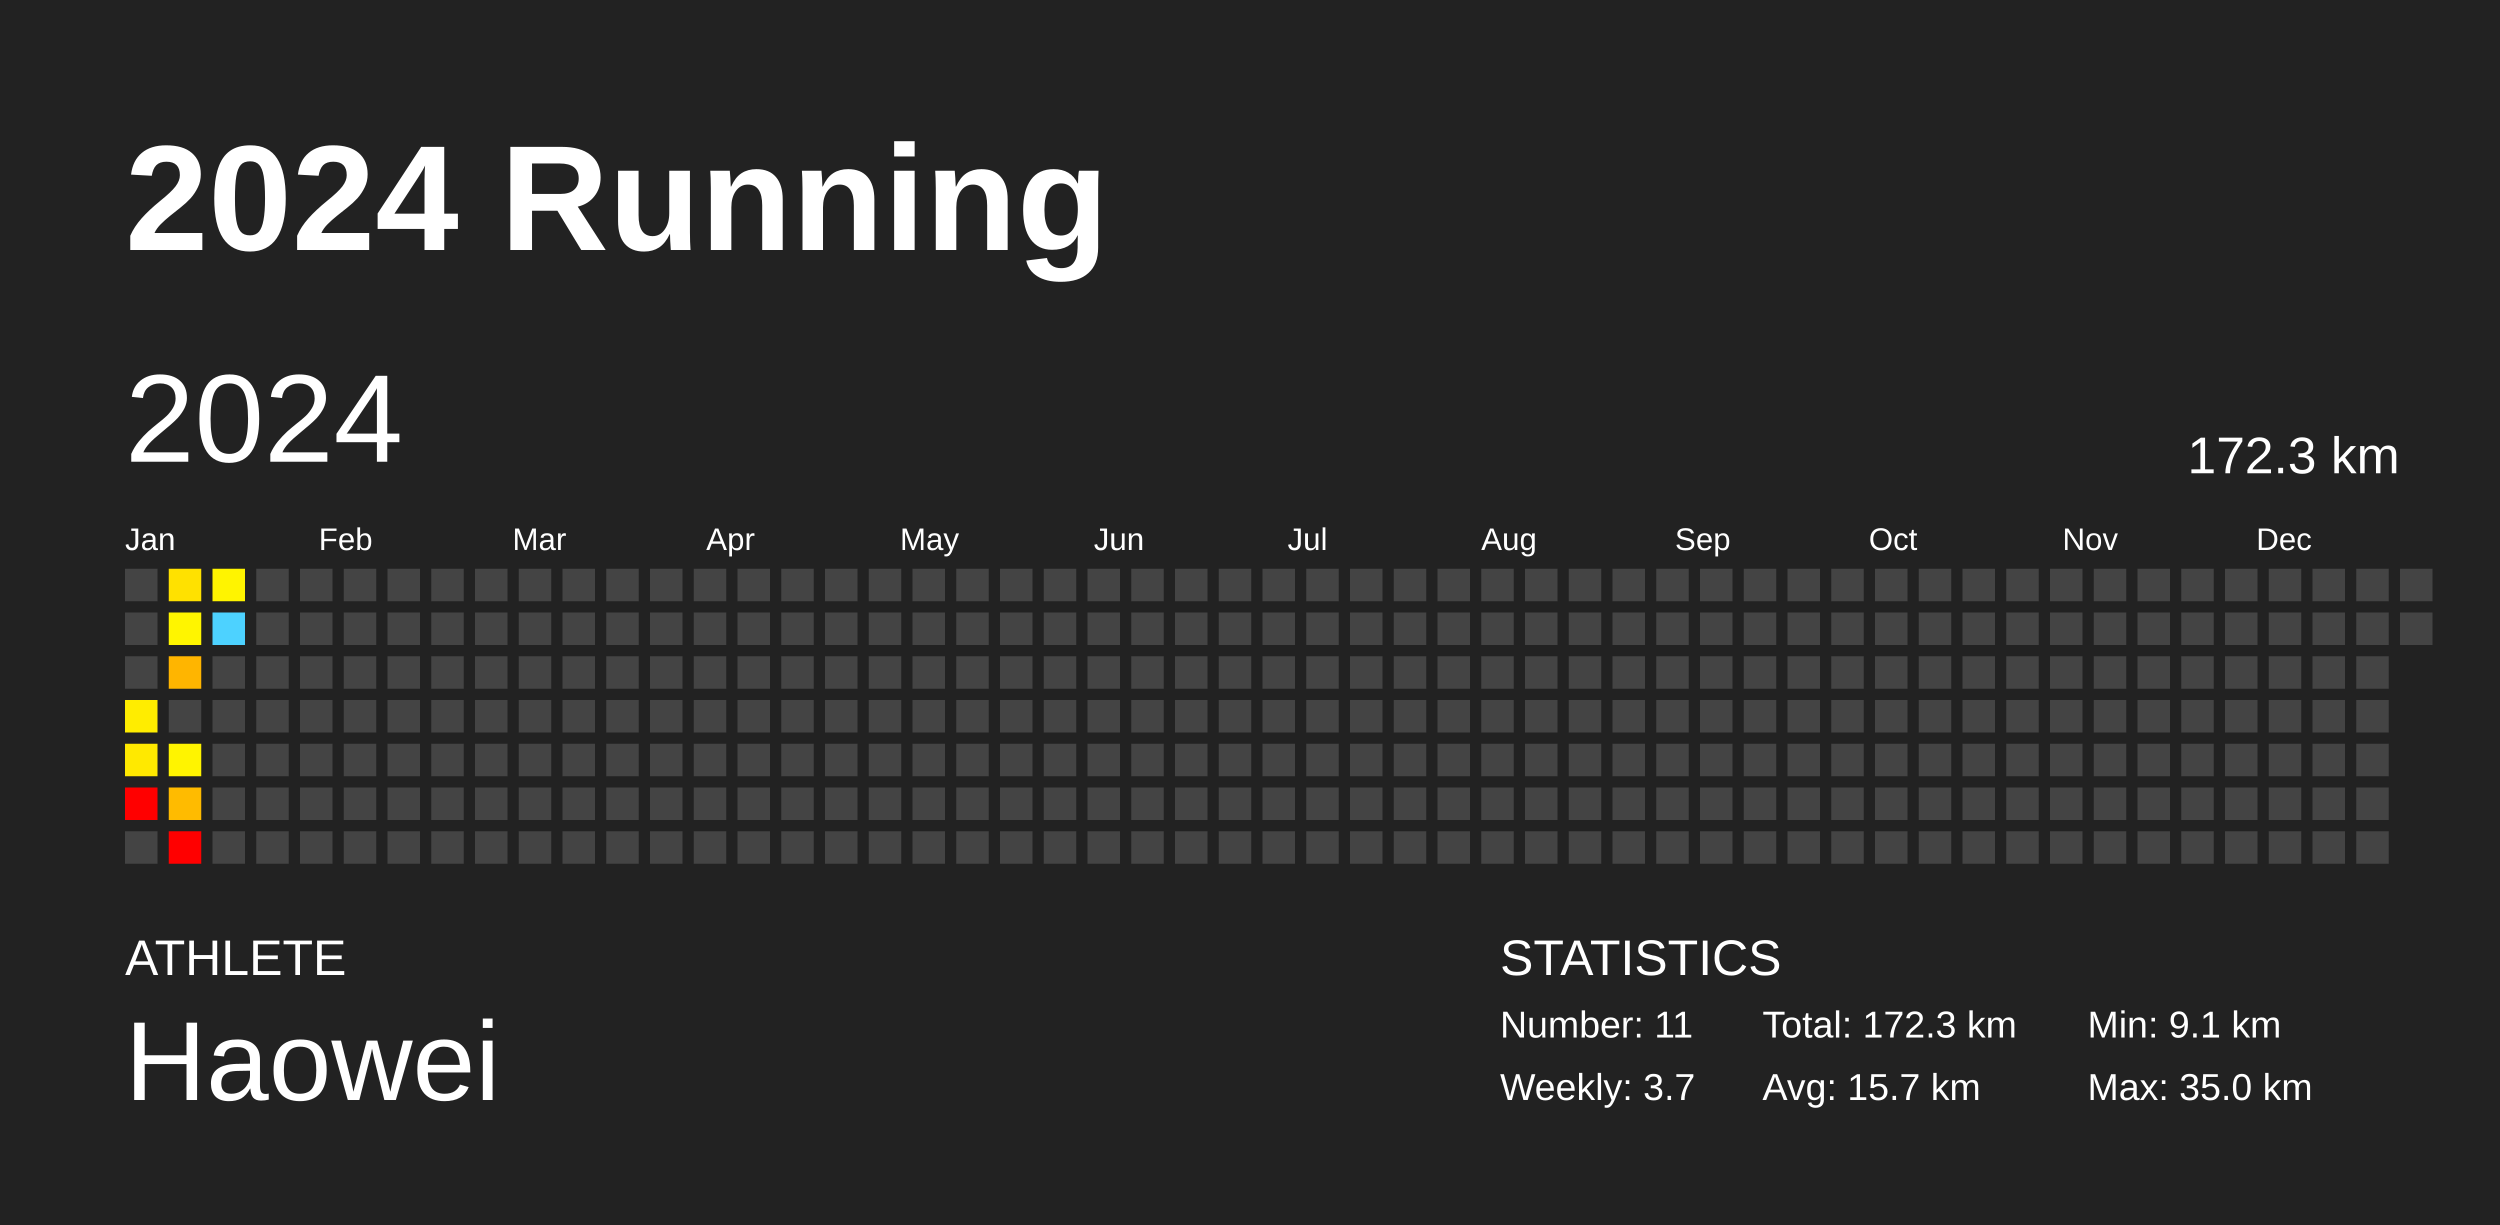
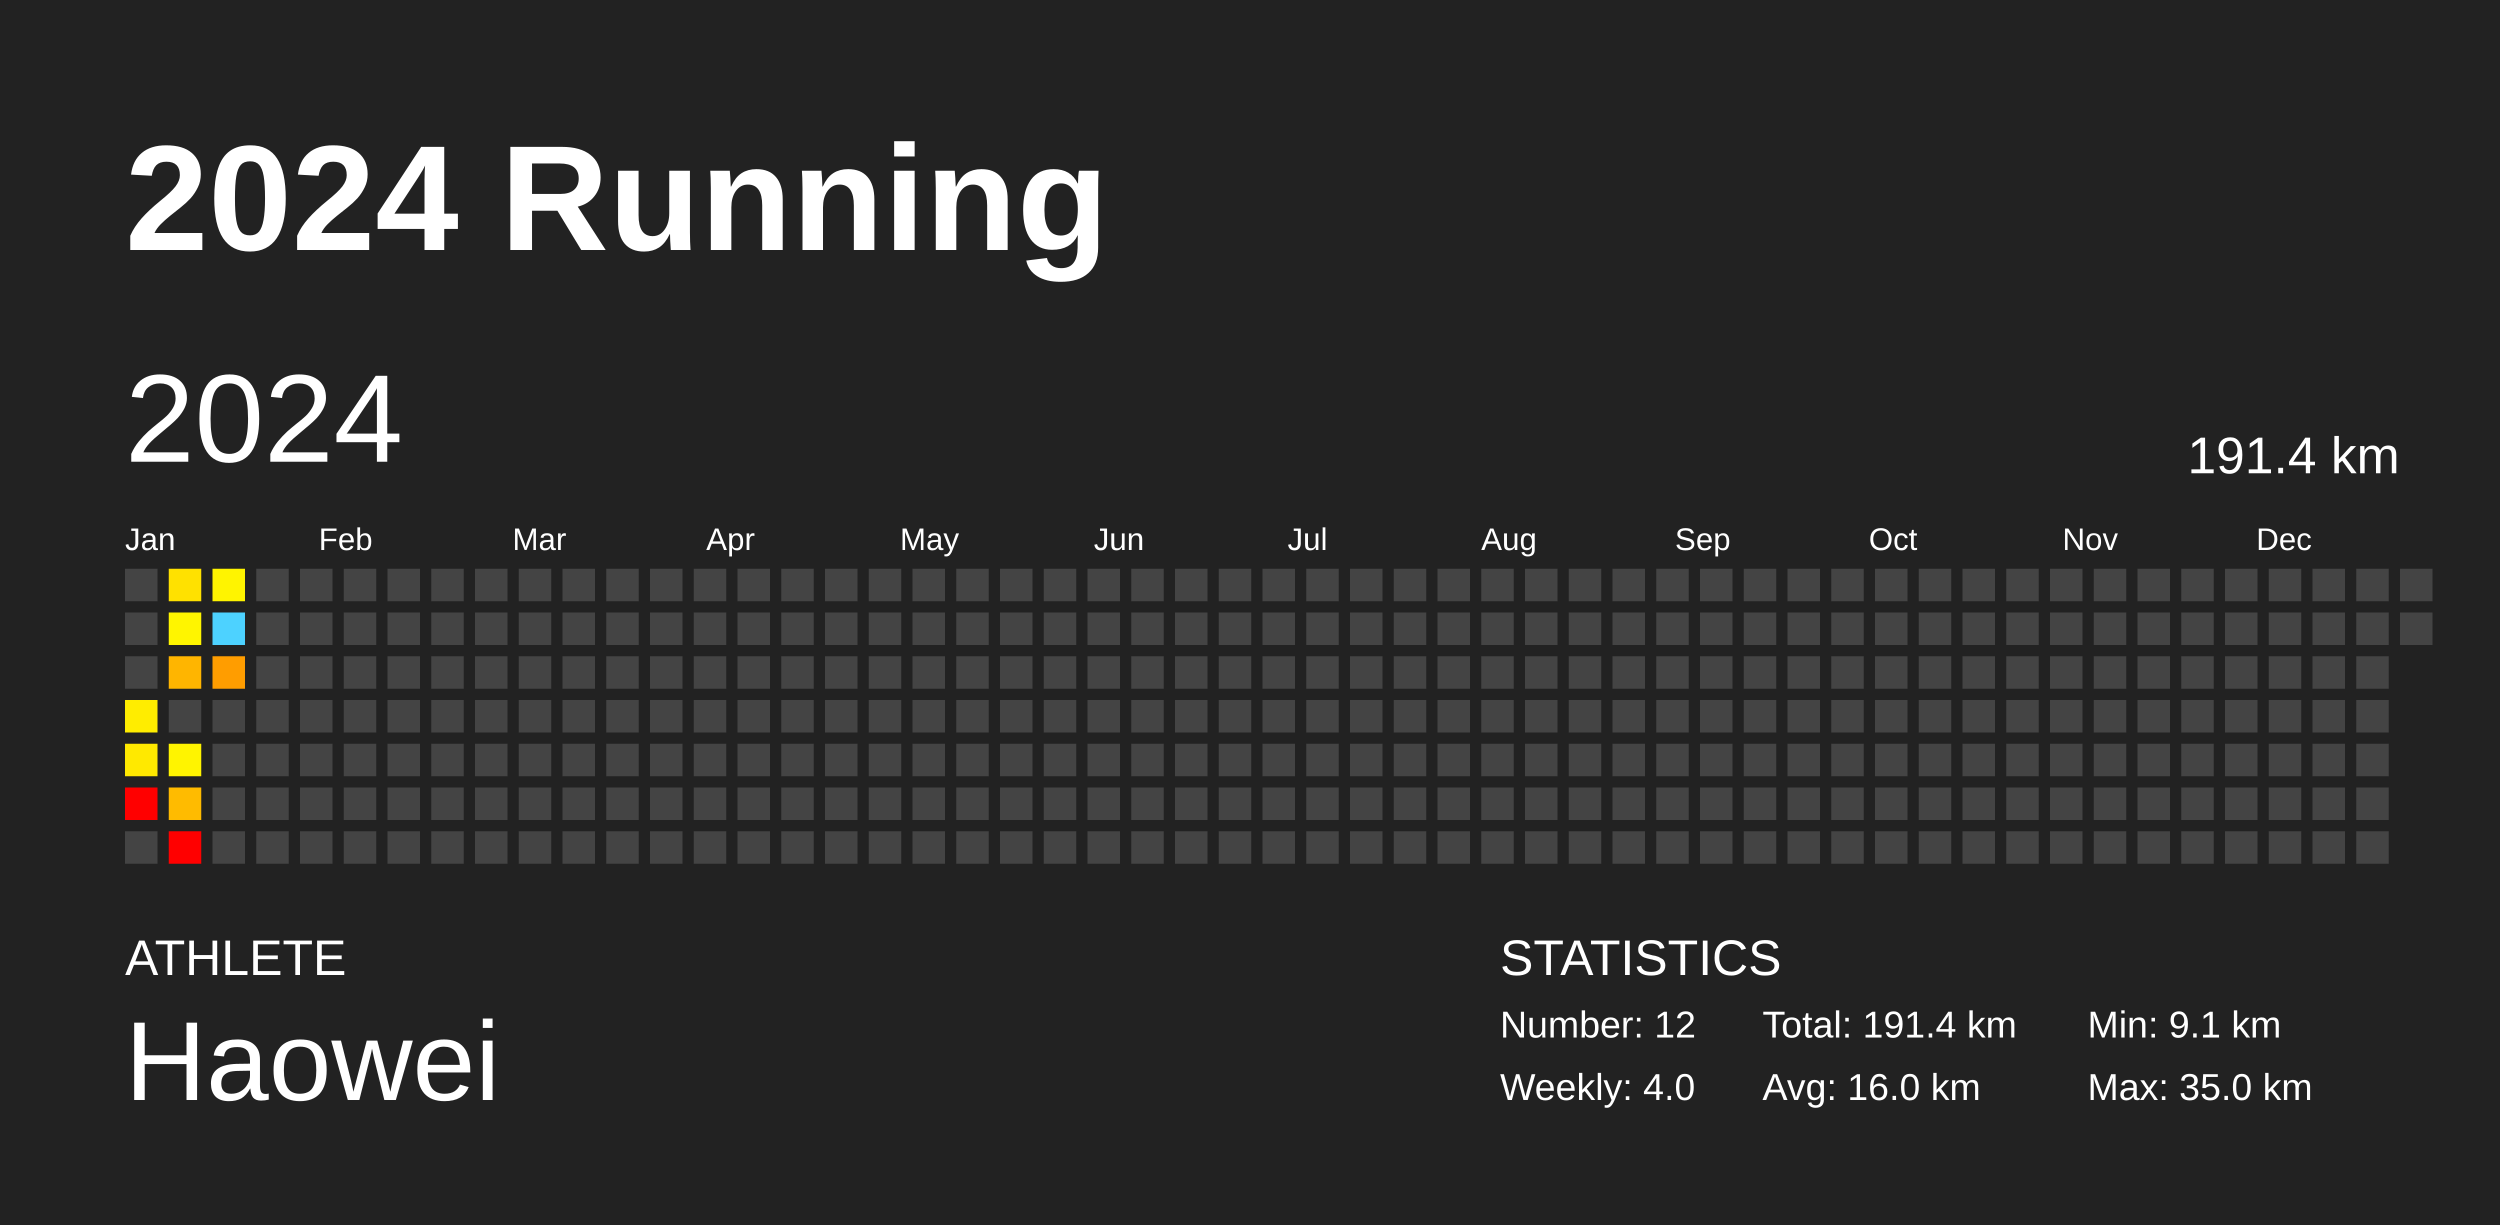
<svg xmlns="http://www.w3.org/2000/svg" baseProfile="full" height="98mm" version="1.1" viewBox="0,0,200,98" width="200mm">
  <defs />
  <rect fill="#222222" height="98" width="200" x="0" y="0" />
  <text fill="#FFFFFF" style="font-size:12px; font-family:Arial; font-weight:bold;" x="10" y="20">2024 Running</text>
  <text fill="#FFFFFF" style="font-size:4px; font-family:Arial" x="10" y="78">ATHLETE</text>
  <text fill="#FFFFFF" style="font-size:9px; font-family:Arial" x="10" y="88">Haowei</text>
  <text fill="#FFFFFF" style="font-size:4px; font-family:Arial" x="120" y="78">STATISTICS</text>
-   <text fill="#FFFFFF" style="font-size:3px; font-family:Arial" x="120" y="83">Number: 11</text>
-   <text fill="#FFFFFF" style="font-size:3px; font-family:Arial" x="120" y="88">Weekly: 3.7</text>
-   <text fill="#FFFFFF" style="font-size:3px; font-family:Arial" x="141" y="83">Total: 172.3 km</text>
-   <text fill="#FFFFFF" style="font-size:3px; font-family:Arial" x="141" y="88">Avg: 15.7 km</text>
+   <text fill="#FFFFFF" style="font-size:3px; font-family:Arial" x="120" y="83">Number: 12</text>
+   <text fill="#FFFFFF" style="font-size:3px; font-family:Arial" x="120" y="88">Weekly: 4.0</text>
+   <text fill="#FFFFFF" style="font-size:3px; font-family:Arial" x="141" y="83">Total: 191.4 km</text>
+   <text fill="#FFFFFF" style="font-size:3px; font-family:Arial" x="141" y="88">Avg: 16.0 km</text>
  <text fill="#FFFFFF" style="font-size:3px; font-family:Arial" x="167" y="83">Min: 9.1 km</text>
  <text fill="#FFFFFF" style="font-size:3px; font-family:Arial" x="167" y="88">Max: 35.0 km</text>
  <text dominant-baseline="hanging" fill="#FFFFFF" style="font-size:10.0px; font-family:Arial;" x="10" y="30">2024</text>
-   <text dominant-baseline="hanging" fill="#FFFFFF" style="font-size:4.125px; font-family:Arial;" x="175" y="35">172.3 km</text>
+   <text dominant-baseline="hanging" fill="#FFFFFF" style="font-size:4.125px; font-family:Arial;" x="175" y="35">191.4 km</text>
  <text fill="#FFFFFF" style="font-size:2.5px; font-family:Arial" x="10.0" y="44">Jan</text>
  <text fill="#FFFFFF" style="font-size:2.5px; font-family:Arial" x="25.5" y="44">Feb</text>
  <text fill="#FFFFFF" style="font-size:2.5px; font-family:Arial" x="41.0" y="44">Mar</text>
  <text fill="#FFFFFF" style="font-size:2.5px; font-family:Arial" x="56.5" y="44">Apr</text>
  <text fill="#FFFFFF" style="font-size:2.5px; font-family:Arial" x="72.0" y="44">May</text>
  <text fill="#FFFFFF" style="font-size:2.5px; font-family:Arial" x="87.5" y="44">Jun</text>
  <text fill="#FFFFFF" style="font-size:2.5px; font-family:Arial" x="103.0" y="44">Jul</text>
  <text fill="#FFFFFF" style="font-size:2.5px; font-family:Arial" x="118.5" y="44">Aug</text>
  <text fill="#FFFFFF" style="font-size:2.5px; font-family:Arial" x="134.0" y="44">Sep</text>
  <text fill="#FFFFFF" style="font-size:2.5px; font-family:Arial" x="149.5" y="44">Oct</text>
  <text fill="#FFFFFF" style="font-size:2.5px; font-family:Arial" x="165.0" y="44">Nov</text>
  <text fill="#FFFFFF" style="font-size:2.5px; font-family:Arial" x="180.5" y="44">Dec</text>
  <rect fill="#444444" height="2.6" width="2.6" x="10.0" y="45.5" />
  <rect fill="#444444" height="2.6" width="2.6" x="10.0" y="49.0" />
  <rect fill="#444444" height="2.6" width="2.6" x="10.0" y="52.5" />
  <rect fill="#ffed00" height="2.6" width="2.6" x="10.0" y="56.0" />
  <rect fill="#ffe900" height="2.6" width="2.6" x="10.0" y="59.5" />
  <rect fill="red" height="2.6" width="2.6" x="10.0" y="63.0" />
  <rect fill="#444444" height="2.6" width="2.6" x="10.0" y="66.5" />
  <rect fill="#ffe100" height="2.6" width="2.6" x="13.5" y="45.5" />
  <rect fill="#fff500" height="2.6" width="2.6" x="13.5" y="49.0" />
  <rect fill="#ffb500" height="2.6" width="2.6" x="13.5" y="52.5" />
  <rect fill="#444444" height="2.6" width="2.6" x="13.5" y="56.0" />
  <rect fill="#fff400" height="2.6" width="2.6" x="13.5" y="59.5" />
  <rect fill="#ffbb00" height="2.6" width="2.6" x="13.5" y="63.0" />
  <rect fill="red" height="2.6" width="2.6" x="13.5" y="66.5" />
  <rect fill="#fff400" height="2.6" width="2.6" x="17.0" y="45.5" />
  <rect fill="#4dd2ff" height="2.6" width="2.6" x="17.0" y="49.0" />
-   <rect fill="#444444" height="2.6" width="2.6" x="17.0" y="52.5" />
+   <rect fill="#ff9d00" height="2.6" width="2.6" x="17.0" y="52.5" />
  <rect fill="#444444" height="2.6" width="2.6" x="17.0" y="56.0" />
  <rect fill="#444444" height="2.6" width="2.6" x="17.0" y="59.5" />
  <rect fill="#444444" height="2.6" width="2.6" x="17.0" y="63.0" />
  <rect fill="#444444" height="2.6" width="2.6" x="17.0" y="66.5" />
  <rect fill="#444444" height="2.6" width="2.6" x="20.5" y="45.5" />
  <rect fill="#444444" height="2.6" width="2.6" x="20.5" y="49.0" />
  <rect fill="#444444" height="2.6" width="2.6" x="20.5" y="52.5" />
  <rect fill="#444444" height="2.6" width="2.6" x="20.5" y="56.0" />
  <rect fill="#444444" height="2.6" width="2.6" x="20.5" y="59.5" />
  <rect fill="#444444" height="2.6" width="2.6" x="20.5" y="63.0" />
  <rect fill="#444444" height="2.6" width="2.6" x="20.5" y="66.5" />
  <rect fill="#444444" height="2.6" width="2.6" x="24.0" y="45.5" />
  <rect fill="#444444" height="2.6" width="2.6" x="24.0" y="49.0" />
  <rect fill="#444444" height="2.6" width="2.6" x="24.0" y="52.5" />
  <rect fill="#444444" height="2.6" width="2.6" x="24.0" y="56.0" />
  <rect fill="#444444" height="2.6" width="2.6" x="24.0" y="59.5" />
  <rect fill="#444444" height="2.6" width="2.6" x="24.0" y="63.0" />
  <rect fill="#444444" height="2.6" width="2.6" x="24.0" y="66.5" />
  <rect fill="#444444" height="2.6" width="2.6" x="27.5" y="45.5" />
  <rect fill="#444444" height="2.6" width="2.6" x="27.5" y="49.0" />
  <rect fill="#444444" height="2.6" width="2.6" x="27.5" y="52.5" />
  <rect fill="#444444" height="2.6" width="2.6" x="27.5" y="56.0" />
  <rect fill="#444444" height="2.6" width="2.6" x="27.5" y="59.5" />
  <rect fill="#444444" height="2.6" width="2.6" x="27.5" y="63.0" />
  <rect fill="#444444" height="2.6" width="2.6" x="27.5" y="66.5" />
  <rect fill="#444444" height="2.6" width="2.6" x="31.0" y="45.5" />
  <rect fill="#444444" height="2.6" width="2.6" x="31.0" y="49.0" />
  <rect fill="#444444" height="2.6" width="2.6" x="31.0" y="52.5" />
  <rect fill="#444444" height="2.6" width="2.6" x="31.0" y="56.0" />
  <rect fill="#444444" height="2.6" width="2.6" x="31.0" y="59.5" />
  <rect fill="#444444" height="2.6" width="2.6" x="31.0" y="63.0" />
  <rect fill="#444444" height="2.6" width="2.6" x="31.0" y="66.5" />
  <rect fill="#444444" height="2.6" width="2.6" x="34.5" y="45.5" />
  <rect fill="#444444" height="2.6" width="2.6" x="34.5" y="49.0" />
  <rect fill="#444444" height="2.6" width="2.6" x="34.5" y="52.5" />
  <rect fill="#444444" height="2.6" width="2.6" x="34.5" y="56.0" />
  <rect fill="#444444" height="2.6" width="2.6" x="34.5" y="59.5" />
  <rect fill="#444444" height="2.6" width="2.6" x="34.5" y="63.0" />
  <rect fill="#444444" height="2.6" width="2.6" x="34.5" y="66.5" />
  <rect fill="#444444" height="2.6" width="2.6" x="38.0" y="45.5" />
  <rect fill="#444444" height="2.6" width="2.6" x="38.0" y="49.0" />
  <rect fill="#444444" height="2.6" width="2.6" x="38.0" y="52.5" />
  <rect fill="#444444" height="2.6" width="2.6" x="38.0" y="56.0" />
  <rect fill="#444444" height="2.6" width="2.6" x="38.0" y="59.5" />
  <rect fill="#444444" height="2.6" width="2.6" x="38.0" y="63.0" />
  <rect fill="#444444" height="2.6" width="2.6" x="38.0" y="66.5" />
  <rect fill="#444444" height="2.6" width="2.6" x="41.5" y="45.5" />
  <rect fill="#444444" height="2.6" width="2.6" x="41.5" y="49.0" />
  <rect fill="#444444" height="2.6" width="2.6" x="41.5" y="52.5" />
  <rect fill="#444444" height="2.6" width="2.6" x="41.5" y="56.0" />
  <rect fill="#444444" height="2.6" width="2.6" x="41.5" y="59.5" />
  <rect fill="#444444" height="2.6" width="2.6" x="41.5" y="63.0" />
  <rect fill="#444444" height="2.6" width="2.6" x="41.5" y="66.5" />
  <rect fill="#444444" height="2.6" width="2.6" x="45.0" y="45.5" />
  <rect fill="#444444" height="2.6" width="2.6" x="45.0" y="49.0" />
  <rect fill="#444444" height="2.6" width="2.6" x="45.0" y="52.5" />
  <rect fill="#444444" height="2.6" width="2.6" x="45.0" y="56.0" />
  <rect fill="#444444" height="2.6" width="2.6" x="45.0" y="59.5" />
  <rect fill="#444444" height="2.6" width="2.6" x="45.0" y="63.0" />
  <rect fill="#444444" height="2.6" width="2.6" x="45.0" y="66.5" />
  <rect fill="#444444" height="2.6" width="2.6" x="48.5" y="45.5" />
  <rect fill="#444444" height="2.6" width="2.6" x="48.5" y="49.0" />
  <rect fill="#444444" height="2.6" width="2.6" x="48.5" y="52.5" />
  <rect fill="#444444" height="2.6" width="2.6" x="48.5" y="56.0" />
  <rect fill="#444444" height="2.6" width="2.6" x="48.5" y="59.5" />
  <rect fill="#444444" height="2.6" width="2.6" x="48.5" y="63.0" />
  <rect fill="#444444" height="2.6" width="2.6" x="48.5" y="66.5" />
  <rect fill="#444444" height="2.6" width="2.6" x="52.0" y="45.5" />
  <rect fill="#444444" height="2.6" width="2.6" x="52.0" y="49.0" />
  <rect fill="#444444" height="2.6" width="2.6" x="52.0" y="52.5" />
  <rect fill="#444444" height="2.6" width="2.6" x="52.0" y="56.0" />
  <rect fill="#444444" height="2.6" width="2.6" x="52.0" y="59.5" />
  <rect fill="#444444" height="2.6" width="2.6" x="52.0" y="63.0" />
  <rect fill="#444444" height="2.6" width="2.6" x="52.0" y="66.5" />
  <rect fill="#444444" height="2.6" width="2.6" x="55.5" y="45.5" />
  <rect fill="#444444" height="2.6" width="2.6" x="55.5" y="49.0" />
  <rect fill="#444444" height="2.6" width="2.6" x="55.5" y="52.5" />
  <rect fill="#444444" height="2.6" width="2.6" x="55.5" y="56.0" />
  <rect fill="#444444" height="2.6" width="2.6" x="55.5" y="59.5" />
  <rect fill="#444444" height="2.6" width="2.6" x="55.5" y="63.0" />
  <rect fill="#444444" height="2.6" width="2.6" x="55.5" y="66.5" />
  <rect fill="#444444" height="2.6" width="2.6" x="59.0" y="45.5" />
  <rect fill="#444444" height="2.6" width="2.6" x="59.0" y="49.0" />
  <rect fill="#444444" height="2.6" width="2.6" x="59.0" y="52.5" />
  <rect fill="#444444" height="2.6" width="2.6" x="59.0" y="56.0" />
  <rect fill="#444444" height="2.6" width="2.6" x="59.0" y="59.5" />
  <rect fill="#444444" height="2.6" width="2.6" x="59.0" y="63.0" />
  <rect fill="#444444" height="2.6" width="2.6" x="59.0" y="66.5" />
  <rect fill="#444444" height="2.6" width="2.6" x="62.5" y="45.5" />
  <rect fill="#444444" height="2.6" width="2.6" x="62.5" y="49.0" />
  <rect fill="#444444" height="2.6" width="2.6" x="62.5" y="52.5" />
  <rect fill="#444444" height="2.6" width="2.6" x="62.5" y="56.0" />
  <rect fill="#444444" height="2.6" width="2.6" x="62.5" y="59.5" />
  <rect fill="#444444" height="2.6" width="2.6" x="62.5" y="63.0" />
  <rect fill="#444444" height="2.6" width="2.6" x="62.5" y="66.5" />
  <rect fill="#444444" height="2.6" width="2.6" x="66.0" y="45.5" />
  <rect fill="#444444" height="2.6" width="2.6" x="66.0" y="49.0" />
  <rect fill="#444444" height="2.6" width="2.6" x="66.0" y="52.5" />
  <rect fill="#444444" height="2.6" width="2.6" x="66.0" y="56.0" />
  <rect fill="#444444" height="2.6" width="2.6" x="66.0" y="59.5" />
  <rect fill="#444444" height="2.6" width="2.6" x="66.0" y="63.0" />
  <rect fill="#444444" height="2.6" width="2.6" x="66.0" y="66.5" />
  <rect fill="#444444" height="2.6" width="2.6" x="69.5" y="45.5" />
  <rect fill="#444444" height="2.6" width="2.6" x="69.5" y="49.0" />
  <rect fill="#444444" height="2.6" width="2.6" x="69.5" y="52.5" />
  <rect fill="#444444" height="2.6" width="2.6" x="69.5" y="56.0" />
  <rect fill="#444444" height="2.6" width="2.6" x="69.5" y="59.5" />
  <rect fill="#444444" height="2.6" width="2.6" x="69.5" y="63.0" />
  <rect fill="#444444" height="2.6" width="2.6" x="69.5" y="66.5" />
  <rect fill="#444444" height="2.6" width="2.6" x="73.0" y="45.5" />
  <rect fill="#444444" height="2.6" width="2.6" x="73.0" y="49.0" />
  <rect fill="#444444" height="2.6" width="2.6" x="73.0" y="52.5" />
  <rect fill="#444444" height="2.6" width="2.6" x="73.0" y="56.0" />
  <rect fill="#444444" height="2.6" width="2.6" x="73.0" y="59.5" />
  <rect fill="#444444" height="2.6" width="2.6" x="73.0" y="63.0" />
  <rect fill="#444444" height="2.6" width="2.6" x="73.0" y="66.5" />
  <rect fill="#444444" height="2.6" width="2.6" x="76.5" y="45.5" />
  <rect fill="#444444" height="2.6" width="2.6" x="76.5" y="49.0" />
  <rect fill="#444444" height="2.6" width="2.6" x="76.5" y="52.5" />
  <rect fill="#444444" height="2.6" width="2.6" x="76.5" y="56.0" />
  <rect fill="#444444" height="2.6" width="2.6" x="76.5" y="59.5" />
  <rect fill="#444444" height="2.6" width="2.6" x="76.5" y="63.0" />
  <rect fill="#444444" height="2.6" width="2.6" x="76.5" y="66.5" />
  <rect fill="#444444" height="2.6" width="2.6" x="80.0" y="45.5" />
  <rect fill="#444444" height="2.6" width="2.6" x="80.0" y="49.0" />
  <rect fill="#444444" height="2.6" width="2.6" x="80.0" y="52.5" />
  <rect fill="#444444" height="2.6" width="2.6" x="80.0" y="56.0" />
  <rect fill="#444444" height="2.6" width="2.6" x="80.0" y="59.5" />
  <rect fill="#444444" height="2.6" width="2.6" x="80.0" y="63.0" />
  <rect fill="#444444" height="2.6" width="2.6" x="80.0" y="66.5" />
  <rect fill="#444444" height="2.6" width="2.6" x="83.5" y="45.5" />
  <rect fill="#444444" height="2.6" width="2.6" x="83.5" y="49.0" />
  <rect fill="#444444" height="2.6" width="2.6" x="83.5" y="52.5" />
  <rect fill="#444444" height="2.6" width="2.6" x="83.5" y="56.0" />
  <rect fill="#444444" height="2.6" width="2.6" x="83.5" y="59.5" />
  <rect fill="#444444" height="2.6" width="2.6" x="83.5" y="63.0" />
  <rect fill="#444444" height="2.6" width="2.6" x="83.5" y="66.5" />
  <rect fill="#444444" height="2.6" width="2.6" x="87.0" y="45.5" />
  <rect fill="#444444" height="2.6" width="2.6" x="87.0" y="49.0" />
  <rect fill="#444444" height="2.6" width="2.6" x="87.0" y="52.5" />
  <rect fill="#444444" height="2.6" width="2.6" x="87.0" y="56.0" />
  <rect fill="#444444" height="2.6" width="2.6" x="87.0" y="59.5" />
  <rect fill="#444444" height="2.6" width="2.6" x="87.0" y="63.0" />
  <rect fill="#444444" height="2.6" width="2.6" x="87.0" y="66.5" />
  <rect fill="#444444" height="2.6" width="2.6" x="90.5" y="45.5" />
  <rect fill="#444444" height="2.6" width="2.6" x="90.5" y="49.0" />
  <rect fill="#444444" height="2.6" width="2.6" x="90.5" y="52.5" />
  <rect fill="#444444" height="2.6" width="2.6" x="90.5" y="56.0" />
  <rect fill="#444444" height="2.6" width="2.6" x="90.5" y="59.5" />
  <rect fill="#444444" height="2.6" width="2.6" x="90.5" y="63.0" />
  <rect fill="#444444" height="2.6" width="2.6" x="90.5" y="66.5" />
  <rect fill="#444444" height="2.6" width="2.6" x="94.0" y="45.5" />
  <rect fill="#444444" height="2.6" width="2.6" x="94.0" y="49.0" />
  <rect fill="#444444" height="2.6" width="2.6" x="94.0" y="52.5" />
  <rect fill="#444444" height="2.6" width="2.6" x="94.0" y="56.0" />
  <rect fill="#444444" height="2.6" width="2.6" x="94.0" y="59.5" />
  <rect fill="#444444" height="2.6" width="2.6" x="94.0" y="63.0" />
  <rect fill="#444444" height="2.6" width="2.6" x="94.0" y="66.5" />
  <rect fill="#444444" height="2.6" width="2.6" x="97.5" y="45.5" />
  <rect fill="#444444" height="2.6" width="2.6" x="97.5" y="49.0" />
  <rect fill="#444444" height="2.6" width="2.6" x="97.5" y="52.5" />
  <rect fill="#444444" height="2.6" width="2.6" x="97.5" y="56.0" />
  <rect fill="#444444" height="2.6" width="2.6" x="97.5" y="59.5" />
  <rect fill="#444444" height="2.6" width="2.6" x="97.5" y="63.0" />
  <rect fill="#444444" height="2.6" width="2.6" x="97.5" y="66.5" />
  <rect fill="#444444" height="2.6" width="2.6" x="101.0" y="45.5" />
  <rect fill="#444444" height="2.6" width="2.6" x="101.0" y="49.0" />
  <rect fill="#444444" height="2.6" width="2.6" x="101.0" y="52.5" />
  <rect fill="#444444" height="2.6" width="2.6" x="101.0" y="56.0" />
  <rect fill="#444444" height="2.6" width="2.6" x="101.0" y="59.5" />
  <rect fill="#444444" height="2.6" width="2.6" x="101.0" y="63.0" />
  <rect fill="#444444" height="2.6" width="2.6" x="101.0" y="66.5" />
  <rect fill="#444444" height="2.6" width="2.6" x="104.5" y="45.5" />
  <rect fill="#444444" height="2.6" width="2.6" x="104.5" y="49.0" />
  <rect fill="#444444" height="2.6" width="2.6" x="104.5" y="52.5" />
  <rect fill="#444444" height="2.6" width="2.6" x="104.5" y="56.0" />
  <rect fill="#444444" height="2.6" width="2.6" x="104.5" y="59.5" />
  <rect fill="#444444" height="2.6" width="2.6" x="104.5" y="63.0" />
  <rect fill="#444444" height="2.6" width="2.6" x="104.5" y="66.5" />
  <rect fill="#444444" height="2.6" width="2.6" x="108.0" y="45.5" />
  <rect fill="#444444" height="2.6" width="2.6" x="108.0" y="49.0" />
  <rect fill="#444444" height="2.6" width="2.6" x="108.0" y="52.5" />
  <rect fill="#444444" height="2.6" width="2.6" x="108.0" y="56.0" />
  <rect fill="#444444" height="2.6" width="2.6" x="108.0" y="59.5" />
  <rect fill="#444444" height="2.6" width="2.6" x="108.0" y="63.0" />
  <rect fill="#444444" height="2.6" width="2.6" x="108.0" y="66.5" />
  <rect fill="#444444" height="2.6" width="2.6" x="111.5" y="45.5" />
  <rect fill="#444444" height="2.6" width="2.6" x="111.5" y="49.0" />
  <rect fill="#444444" height="2.6" width="2.6" x="111.5" y="52.5" />
  <rect fill="#444444" height="2.6" width="2.6" x="111.5" y="56.0" />
  <rect fill="#444444" height="2.6" width="2.6" x="111.5" y="59.5" />
  <rect fill="#444444" height="2.6" width="2.6" x="111.5" y="63.0" />
  <rect fill="#444444" height="2.6" width="2.6" x="111.5" y="66.5" />
  <rect fill="#444444" height="2.6" width="2.6" x="115.0" y="45.5" />
  <rect fill="#444444" height="2.6" width="2.6" x="115.0" y="49.0" />
  <rect fill="#444444" height="2.6" width="2.6" x="115.0" y="52.5" />
  <rect fill="#444444" height="2.6" width="2.6" x="115.0" y="56.0" />
  <rect fill="#444444" height="2.6" width="2.6" x="115.0" y="59.5" />
  <rect fill="#444444" height="2.6" width="2.6" x="115.0" y="63.0" />
  <rect fill="#444444" height="2.6" width="2.6" x="115.0" y="66.5" />
  <rect fill="#444444" height="2.6" width="2.6" x="118.5" y="45.5" />
  <rect fill="#444444" height="2.6" width="2.6" x="118.5" y="49.0" />
  <rect fill="#444444" height="2.6" width="2.6" x="118.5" y="52.5" />
  <rect fill="#444444" height="2.6" width="2.6" x="118.5" y="56.0" />
  <rect fill="#444444" height="2.6" width="2.6" x="118.5" y="59.5" />
  <rect fill="#444444" height="2.6" width="2.6" x="118.5" y="63.0" />
  <rect fill="#444444" height="2.6" width="2.6" x="118.5" y="66.5" />
  <rect fill="#444444" height="2.6" width="2.6" x="122.0" y="45.5" />
  <rect fill="#444444" height="2.6" width="2.6" x="122.0" y="49.0" />
  <rect fill="#444444" height="2.6" width="2.6" x="122.0" y="52.5" />
  <rect fill="#444444" height="2.6" width="2.6" x="122.0" y="56.0" />
  <rect fill="#444444" height="2.6" width="2.6" x="122.0" y="59.5" />
  <rect fill="#444444" height="2.6" width="2.6" x="122.0" y="63.0" />
  <rect fill="#444444" height="2.6" width="2.6" x="122.0" y="66.5" />
  <rect fill="#444444" height="2.6" width="2.6" x="125.5" y="45.5" />
  <rect fill="#444444" height="2.6" width="2.6" x="125.5" y="49.0" />
  <rect fill="#444444" height="2.6" width="2.6" x="125.5" y="52.5" />
  <rect fill="#444444" height="2.6" width="2.6" x="125.5" y="56.0" />
  <rect fill="#444444" height="2.6" width="2.6" x="125.5" y="59.5" />
  <rect fill="#444444" height="2.6" width="2.6" x="125.5" y="63.0" />
  <rect fill="#444444" height="2.6" width="2.6" x="125.5" y="66.5" />
  <rect fill="#444444" height="2.6" width="2.6" x="129.0" y="45.5" />
  <rect fill="#444444" height="2.6" width="2.6" x="129.0" y="49.0" />
  <rect fill="#444444" height="2.6" width="2.6" x="129.0" y="52.5" />
  <rect fill="#444444" height="2.6" width="2.6" x="129.0" y="56.0" />
  <rect fill="#444444" height="2.6" width="2.6" x="129.0" y="59.5" />
  <rect fill="#444444" height="2.6" width="2.6" x="129.0" y="63.0" />
  <rect fill="#444444" height="2.6" width="2.6" x="129.0" y="66.5" />
  <rect fill="#444444" height="2.6" width="2.6" x="132.5" y="45.5" />
  <rect fill="#444444" height="2.6" width="2.6" x="132.5" y="49.0" />
  <rect fill="#444444" height="2.6" width="2.6" x="132.5" y="52.5" />
  <rect fill="#444444" height="2.6" width="2.6" x="132.5" y="56.0" />
  <rect fill="#444444" height="2.6" width="2.6" x="132.5" y="59.5" />
  <rect fill="#444444" height="2.6" width="2.6" x="132.5" y="63.0" />
  <rect fill="#444444" height="2.6" width="2.6" x="132.5" y="66.5" />
  <rect fill="#444444" height="2.6" width="2.6" x="136.0" y="45.5" />
  <rect fill="#444444" height="2.6" width="2.6" x="136.0" y="49.0" />
  <rect fill="#444444" height="2.6" width="2.6" x="136.0" y="52.5" />
  <rect fill="#444444" height="2.6" width="2.6" x="136.0" y="56.0" />
  <rect fill="#444444" height="2.6" width="2.6" x="136.0" y="59.5" />
  <rect fill="#444444" height="2.6" width="2.6" x="136.0" y="63.0" />
  <rect fill="#444444" height="2.6" width="2.6" x="136.0" y="66.5" />
  <rect fill="#444444" height="2.6" width="2.6" x="139.5" y="45.5" />
  <rect fill="#444444" height="2.6" width="2.6" x="139.5" y="49.0" />
  <rect fill="#444444" height="2.6" width="2.6" x="139.5" y="52.5" />
  <rect fill="#444444" height="2.6" width="2.6" x="139.5" y="56.0" />
  <rect fill="#444444" height="2.6" width="2.6" x="139.5" y="59.5" />
  <rect fill="#444444" height="2.6" width="2.6" x="139.5" y="63.0" />
  <rect fill="#444444" height="2.6" width="2.6" x="139.5" y="66.5" />
  <rect fill="#444444" height="2.6" width="2.6" x="143.0" y="45.5" />
  <rect fill="#444444" height="2.6" width="2.6" x="143.0" y="49.0" />
  <rect fill="#444444" height="2.6" width="2.6" x="143.0" y="52.5" />
  <rect fill="#444444" height="2.6" width="2.6" x="143.0" y="56.0" />
  <rect fill="#444444" height="2.6" width="2.6" x="143.0" y="59.5" />
  <rect fill="#444444" height="2.6" width="2.6" x="143.0" y="63.0" />
  <rect fill="#444444" height="2.6" width="2.6" x="143.0" y="66.5" />
  <rect fill="#444444" height="2.6" width="2.6" x="146.5" y="45.5" />
  <rect fill="#444444" height="2.6" width="2.6" x="146.5" y="49.0" />
  <rect fill="#444444" height="2.6" width="2.6" x="146.5" y="52.5" />
  <rect fill="#444444" height="2.6" width="2.6" x="146.5" y="56.0" />
  <rect fill="#444444" height="2.6" width="2.6" x="146.5" y="59.5" />
  <rect fill="#444444" height="2.6" width="2.6" x="146.5" y="63.0" />
  <rect fill="#444444" height="2.6" width="2.6" x="146.5" y="66.5" />
  <rect fill="#444444" height="2.6" width="2.6" x="150.0" y="45.5" />
  <rect fill="#444444" height="2.6" width="2.6" x="150.0" y="49.0" />
  <rect fill="#444444" height="2.6" width="2.6" x="150.0" y="52.5" />
  <rect fill="#444444" height="2.6" width="2.6" x="150.0" y="56.0" />
  <rect fill="#444444" height="2.6" width="2.6" x="150.0" y="59.5" />
  <rect fill="#444444" height="2.6" width="2.6" x="150.0" y="63.0" />
  <rect fill="#444444" height="2.6" width="2.6" x="150.0" y="66.5" />
  <rect fill="#444444" height="2.6" width="2.6" x="153.5" y="45.5" />
  <rect fill="#444444" height="2.6" width="2.6" x="153.5" y="49.0" />
  <rect fill="#444444" height="2.6" width="2.6" x="153.5" y="52.5" />
  <rect fill="#444444" height="2.6" width="2.6" x="153.5" y="56.0" />
  <rect fill="#444444" height="2.6" width="2.6" x="153.5" y="59.5" />
  <rect fill="#444444" height="2.6" width="2.6" x="153.5" y="63.0" />
  <rect fill="#444444" height="2.6" width="2.6" x="153.5" y="66.5" />
  <rect fill="#444444" height="2.6" width="2.6" x="157.0" y="45.5" />
  <rect fill="#444444" height="2.6" width="2.6" x="157.0" y="49.0" />
  <rect fill="#444444" height="2.6" width="2.6" x="157.0" y="52.5" />
  <rect fill="#444444" height="2.6" width="2.6" x="157.0" y="56.0" />
  <rect fill="#444444" height="2.6" width="2.6" x="157.0" y="59.5" />
  <rect fill="#444444" height="2.6" width="2.6" x="157.0" y="63.0" />
  <rect fill="#444444" height="2.6" width="2.6" x="157.0" y="66.5" />
  <rect fill="#444444" height="2.6" width="2.6" x="160.5" y="45.5" />
  <rect fill="#444444" height="2.6" width="2.6" x="160.5" y="49.0" />
  <rect fill="#444444" height="2.6" width="2.6" x="160.5" y="52.5" />
  <rect fill="#444444" height="2.6" width="2.6" x="160.5" y="56.0" />
  <rect fill="#444444" height="2.6" width="2.6" x="160.5" y="59.5" />
  <rect fill="#444444" height="2.6" width="2.6" x="160.5" y="63.0" />
  <rect fill="#444444" height="2.6" width="2.6" x="160.5" y="66.5" />
  <rect fill="#444444" height="2.6" width="2.6" x="164.0" y="45.5" />
  <rect fill="#444444" height="2.6" width="2.6" x="164.0" y="49.0" />
  <rect fill="#444444" height="2.6" width="2.6" x="164.0" y="52.5" />
  <rect fill="#444444" height="2.6" width="2.6" x="164.0" y="56.0" />
  <rect fill="#444444" height="2.6" width="2.6" x="164.0" y="59.5" />
  <rect fill="#444444" height="2.6" width="2.6" x="164.0" y="63.0" />
  <rect fill="#444444" height="2.6" width="2.6" x="164.0" y="66.5" />
  <rect fill="#444444" height="2.6" width="2.6" x="167.5" y="45.5" />
  <rect fill="#444444" height="2.6" width="2.6" x="167.5" y="49.0" />
  <rect fill="#444444" height="2.6" width="2.6" x="167.5" y="52.5" />
  <rect fill="#444444" height="2.6" width="2.6" x="167.5" y="56.0" />
  <rect fill="#444444" height="2.6" width="2.6" x="167.5" y="59.5" />
  <rect fill="#444444" height="2.6" width="2.6" x="167.5" y="63.0" />
  <rect fill="#444444" height="2.6" width="2.6" x="167.5" y="66.5" />
  <rect fill="#444444" height="2.6" width="2.6" x="171.0" y="45.5" />
  <rect fill="#444444" height="2.6" width="2.6" x="171.0" y="49.0" />
  <rect fill="#444444" height="2.6" width="2.6" x="171.0" y="52.5" />
  <rect fill="#444444" height="2.6" width="2.6" x="171.0" y="56.0" />
  <rect fill="#444444" height="2.6" width="2.6" x="171.0" y="59.5" />
  <rect fill="#444444" height="2.6" width="2.6" x="171.0" y="63.0" />
  <rect fill="#444444" height="2.6" width="2.6" x="171.0" y="66.5" />
  <rect fill="#444444" height="2.6" width="2.6" x="174.5" y="45.5" />
  <rect fill="#444444" height="2.6" width="2.6" x="174.5" y="49.0" />
  <rect fill="#444444" height="2.6" width="2.6" x="174.5" y="52.5" />
  <rect fill="#444444" height="2.6" width="2.6" x="174.5" y="56.0" />
  <rect fill="#444444" height="2.6" width="2.6" x="174.5" y="59.5" />
  <rect fill="#444444" height="2.6" width="2.6" x="174.5" y="63.0" />
  <rect fill="#444444" height="2.6" width="2.6" x="174.5" y="66.5" />
  <rect fill="#444444" height="2.6" width="2.6" x="178.0" y="45.5" />
  <rect fill="#444444" height="2.6" width="2.6" x="178.0" y="49.0" />
  <rect fill="#444444" height="2.6" width="2.6" x="178.0" y="52.5" />
  <rect fill="#444444" height="2.6" width="2.6" x="178.0" y="56.0" />
  <rect fill="#444444" height="2.6" width="2.6" x="178.0" y="59.5" />
  <rect fill="#444444" height="2.6" width="2.6" x="178.0" y="63.0" />
  <rect fill="#444444" height="2.6" width="2.6" x="178.0" y="66.5" />
  <rect fill="#444444" height="2.6" width="2.6" x="181.5" y="45.5" />
  <rect fill="#444444" height="2.6" width="2.6" x="181.5" y="49.0" />
  <rect fill="#444444" height="2.6" width="2.6" x="181.5" y="52.5" />
  <rect fill="#444444" height="2.6" width="2.6" x="181.5" y="56.0" />
  <rect fill="#444444" height="2.6" width="2.6" x="181.5" y="59.5" />
  <rect fill="#444444" height="2.6" width="2.6" x="181.5" y="63.0" />
  <rect fill="#444444" height="2.6" width="2.6" x="181.5" y="66.5" />
  <rect fill="#444444" height="2.6" width="2.6" x="185.0" y="45.5" />
  <rect fill="#444444" height="2.6" width="2.6" x="185.0" y="49.0" />
  <rect fill="#444444" height="2.6" width="2.6" x="185.0" y="52.5" />
  <rect fill="#444444" height="2.6" width="2.6" x="185.0" y="56.0" />
  <rect fill="#444444" height="2.6" width="2.6" x="185.0" y="59.5" />
  <rect fill="#444444" height="2.6" width="2.6" x="185.0" y="63.0" />
  <rect fill="#444444" height="2.6" width="2.6" x="185.0" y="66.5" />
  <rect fill="#444444" height="2.6" width="2.6" x="188.5" y="45.5" />
  <rect fill="#444444" height="2.6" width="2.6" x="188.5" y="49.0" />
  <rect fill="#444444" height="2.6" width="2.6" x="188.5" y="52.5" />
  <rect fill="#444444" height="2.6" width="2.6" x="188.5" y="56.0" />
  <rect fill="#444444" height="2.6" width="2.6" x="188.5" y="59.5" />
  <rect fill="#444444" height="2.6" width="2.6" x="188.5" y="63.0" />
  <rect fill="#444444" height="2.6" width="2.6" x="188.5" y="66.5" />
  <rect fill="#444444" height="2.6" width="2.6" x="192.0" y="45.5" />
  <rect fill="#444444" height="2.6" width="2.6" x="192.0" y="49.0" />
</svg>
